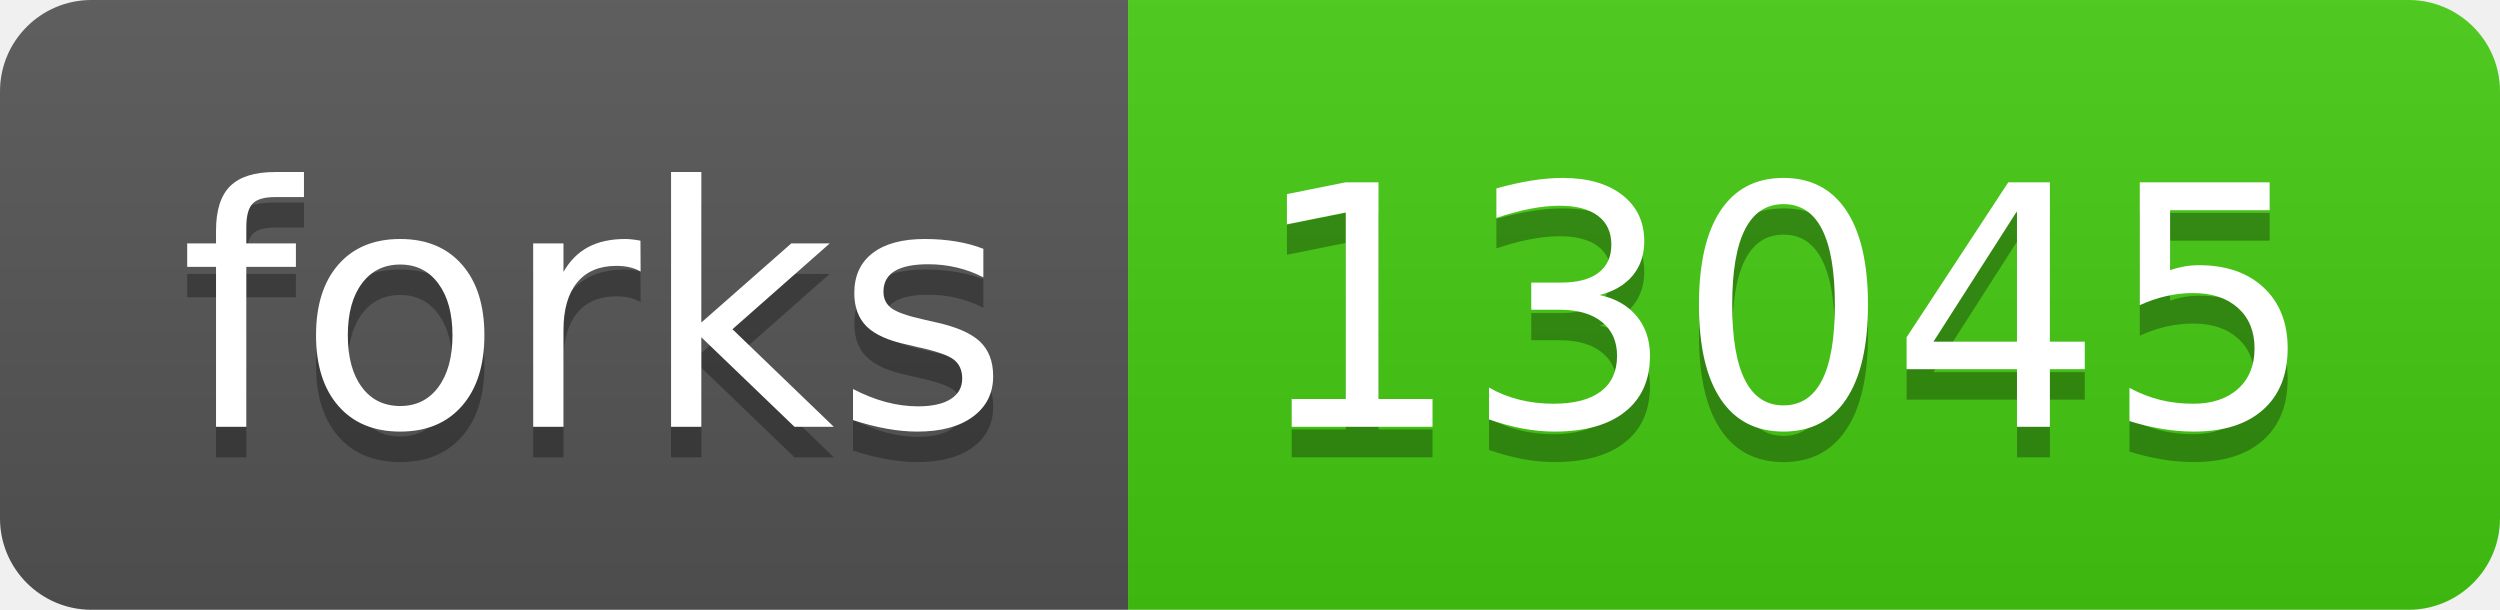
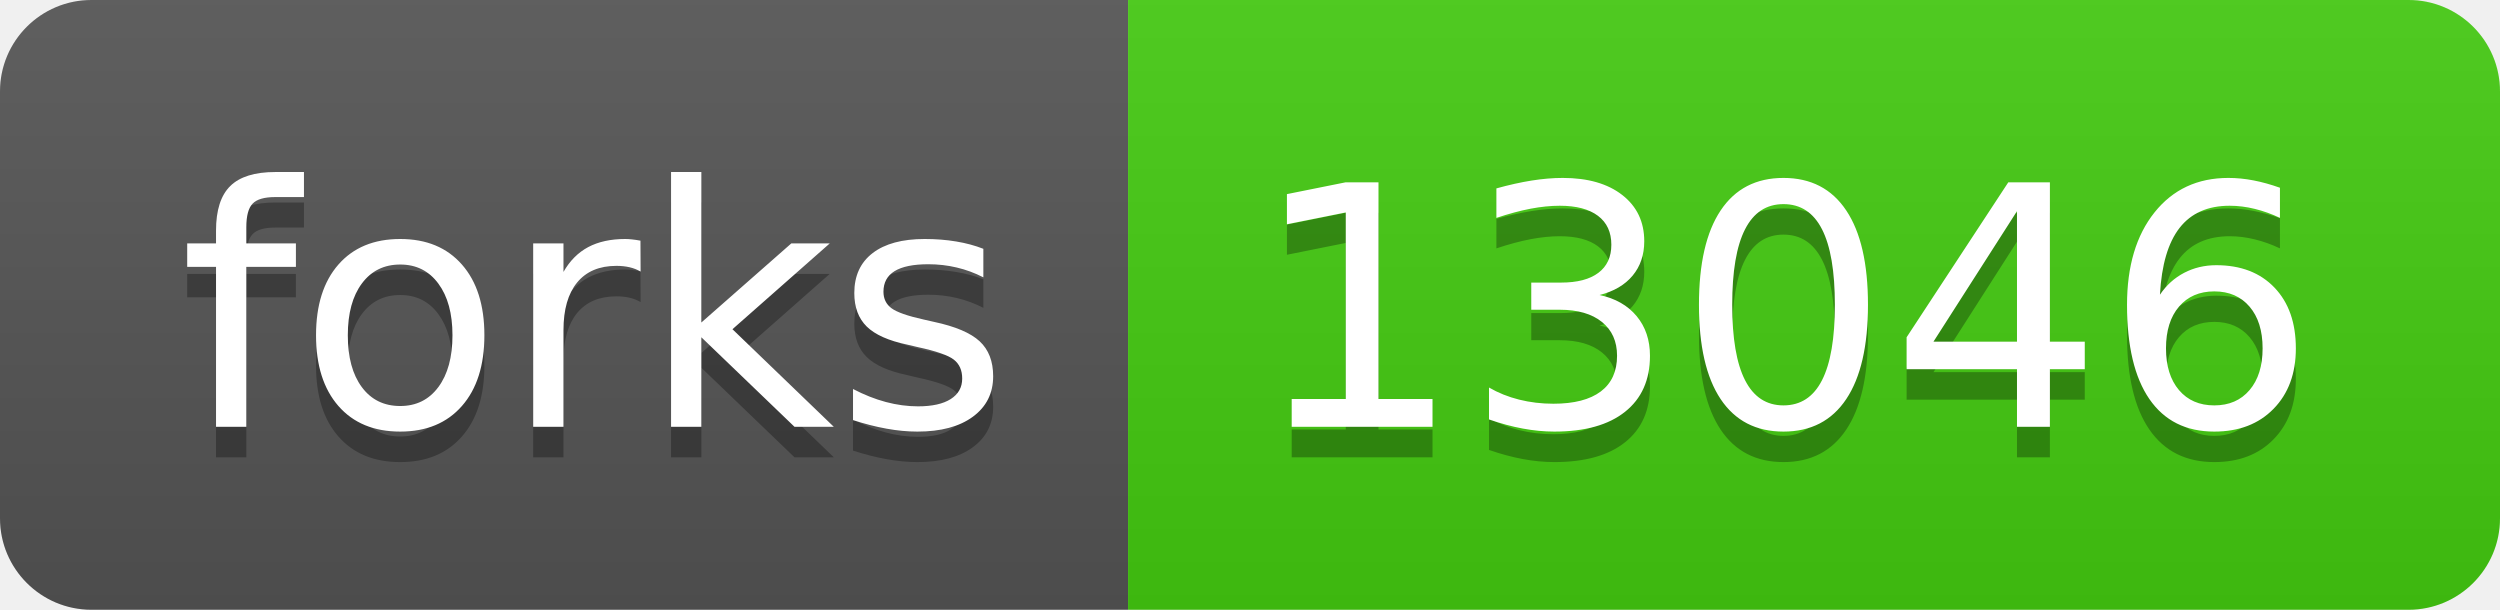
- <svg xmlns="http://www.w3.org/2000/svg" width="82" height="20" role="img" aria-label="forks: 13045">
+ <svg xmlns="http://www.w3.org/2000/svg" width="82" height="20" role="img" aria-label="forks: 13046">
  <linearGradient id="s" x2="0" y2="100%">
    <stop offset="0" stop-color="#bbb" stop-opacity=".1" />
    <stop offset="1" stop-opacity=".1" />
  </linearGradient>
  <clipPath id="r">
    <rect width="82" height="20" rx="3" fill="#fff" />
  </clipPath>
  <g clip-path="url(#r)">
    <rect width="37" height="20" fill="#555" />
    <rect x="37" width="45" height="20" fill="#4c1" />
    <rect width="82" height="20" fill="url(#s)" />
  </g>
  <g fill="#fff" text-anchor="middle" font-family="Verdana,Geneva,DejaVu Sans,sans-serif" text-rendering="geometricPrecision" font-size="110">
    <text aria-hidden="true" x="195" y="150" fill="#010101" fill-opacity=".3" transform="scale(.1)" textLength="270">forks</text>
    <text x="195" y="140" transform="scale(.1)" fill="#fff" textLength="270">forks</text>
-     <text aria-hidden="true" x="585" y="150" fill="#010101" fill-opacity=".3" transform="scale(.1)" textLength="350">13045</text>
-     <text x="585" y="140" transform="scale(.1)" fill="#fff" textLength="350">13045</text>
+     <text aria-hidden="true" x="585" y="150" fill="#010101" fill-opacity=".3" transform="scale(.1)" textLength="350">13046</text>
+     <text x="585" y="140" transform="scale(.1)" fill="#fff" textLength="350">13046</text>
  </g>
</svg>
